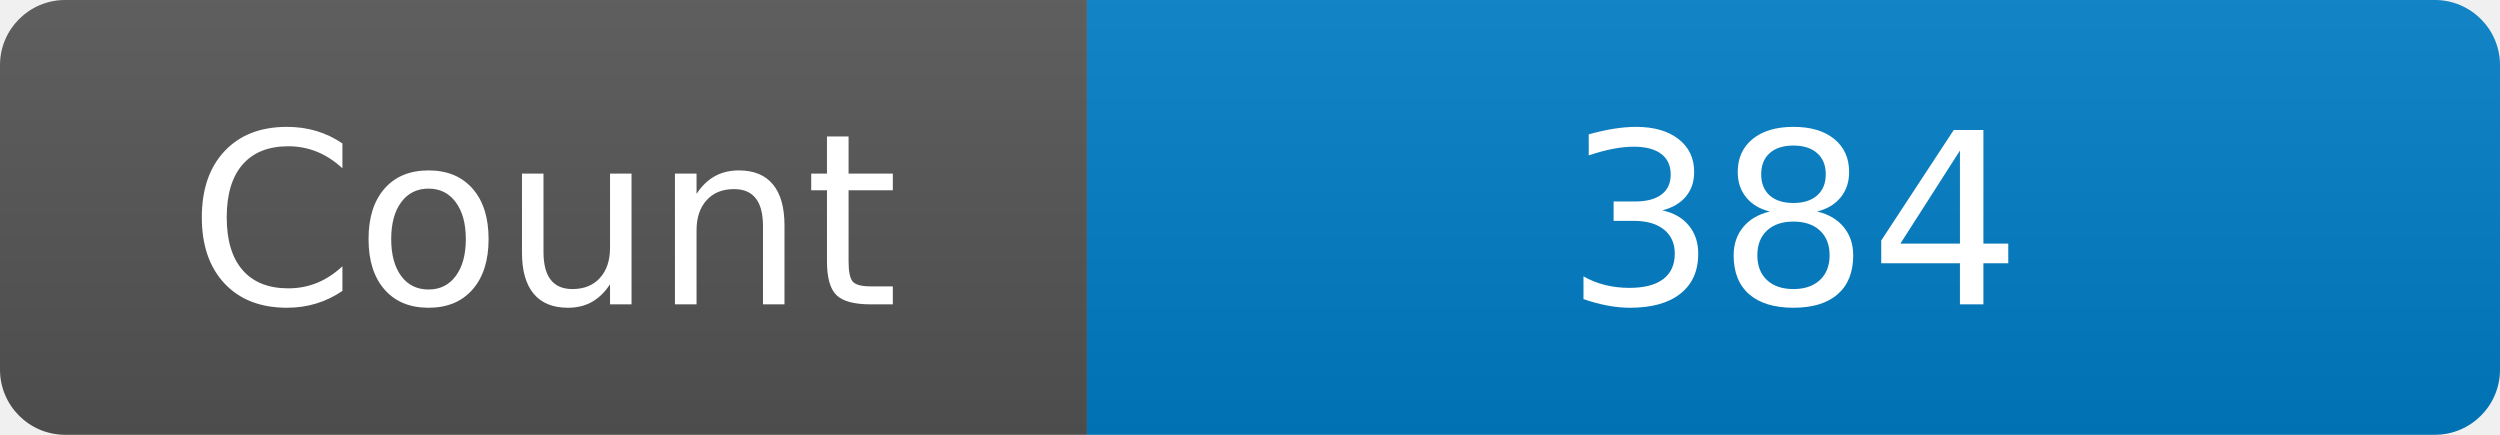
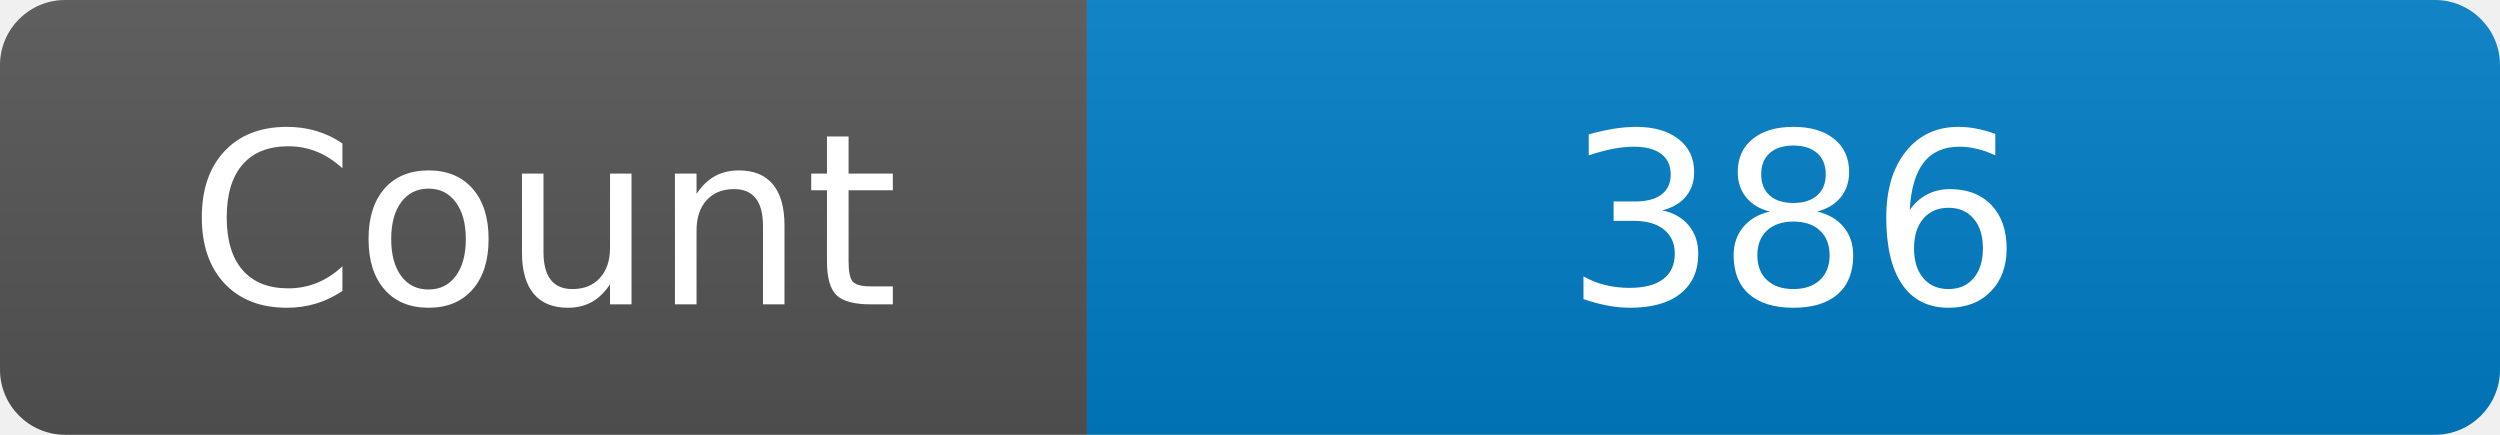
<svg xmlns="http://www.w3.org/2000/svg" width="115" height="20" role="img" aria-label="Maintained?: yes">
  <linearGradient id="s" x2="0" y2="100%">
    <stop offset="0" stop-color="#bbb" stop-opacity=".1" />
    <stop offset="1" stop-opacity=".1" />
  </linearGradient>
  <clipPath id="r">
    <rect width="115" height="20" rx="3" fill="#fff" />
  </clipPath>
  <g clip-path="url(#r)">
    <rect width="50" height="20" fill="#555" />
    <rect x="50" width="160" height="20" fill="#007ec6" />
    <rect width="115" height="20" fill="url(#s)" />
  </g>
  <g fill="#fff" text-anchor="middle" font-family="Verdana,Geneva,DejaVu Sans,sans-serif" font-size="110">
    <text x="250" y="140" transform="scale(.1)" fill="#fff">Count</text>
-     <text x="825" y="140" transform="scale(.1)" fill="#fff">384</text>
+     <text x="825" y="140" transform="scale(.1)" fill="#fff">386</text>
  </g>
</svg>
